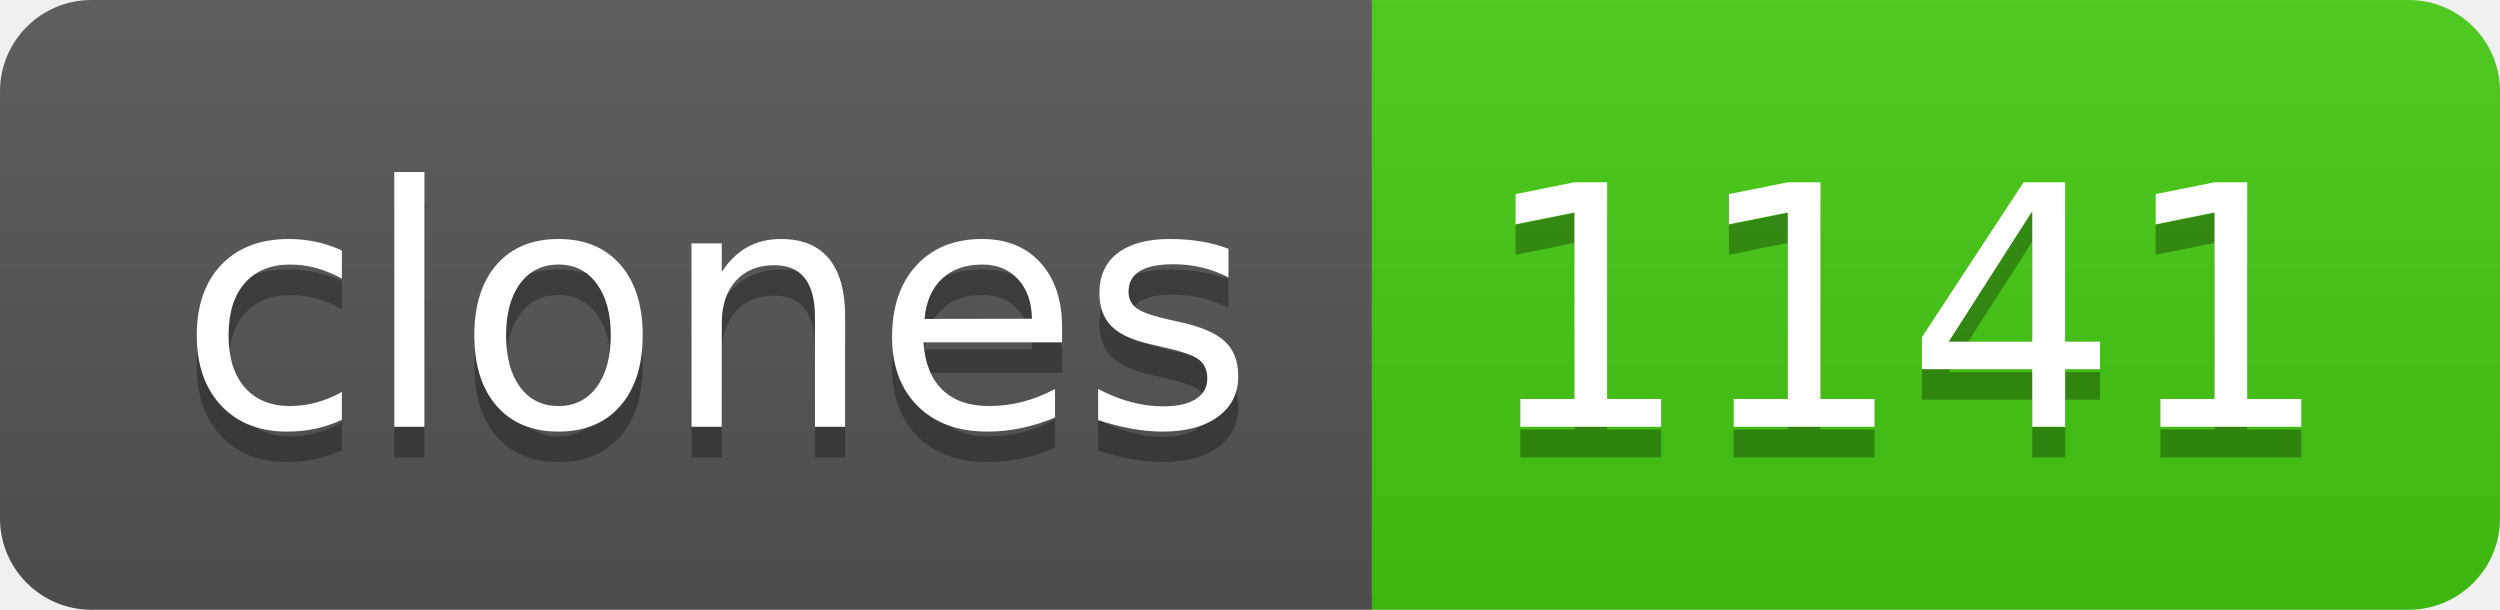
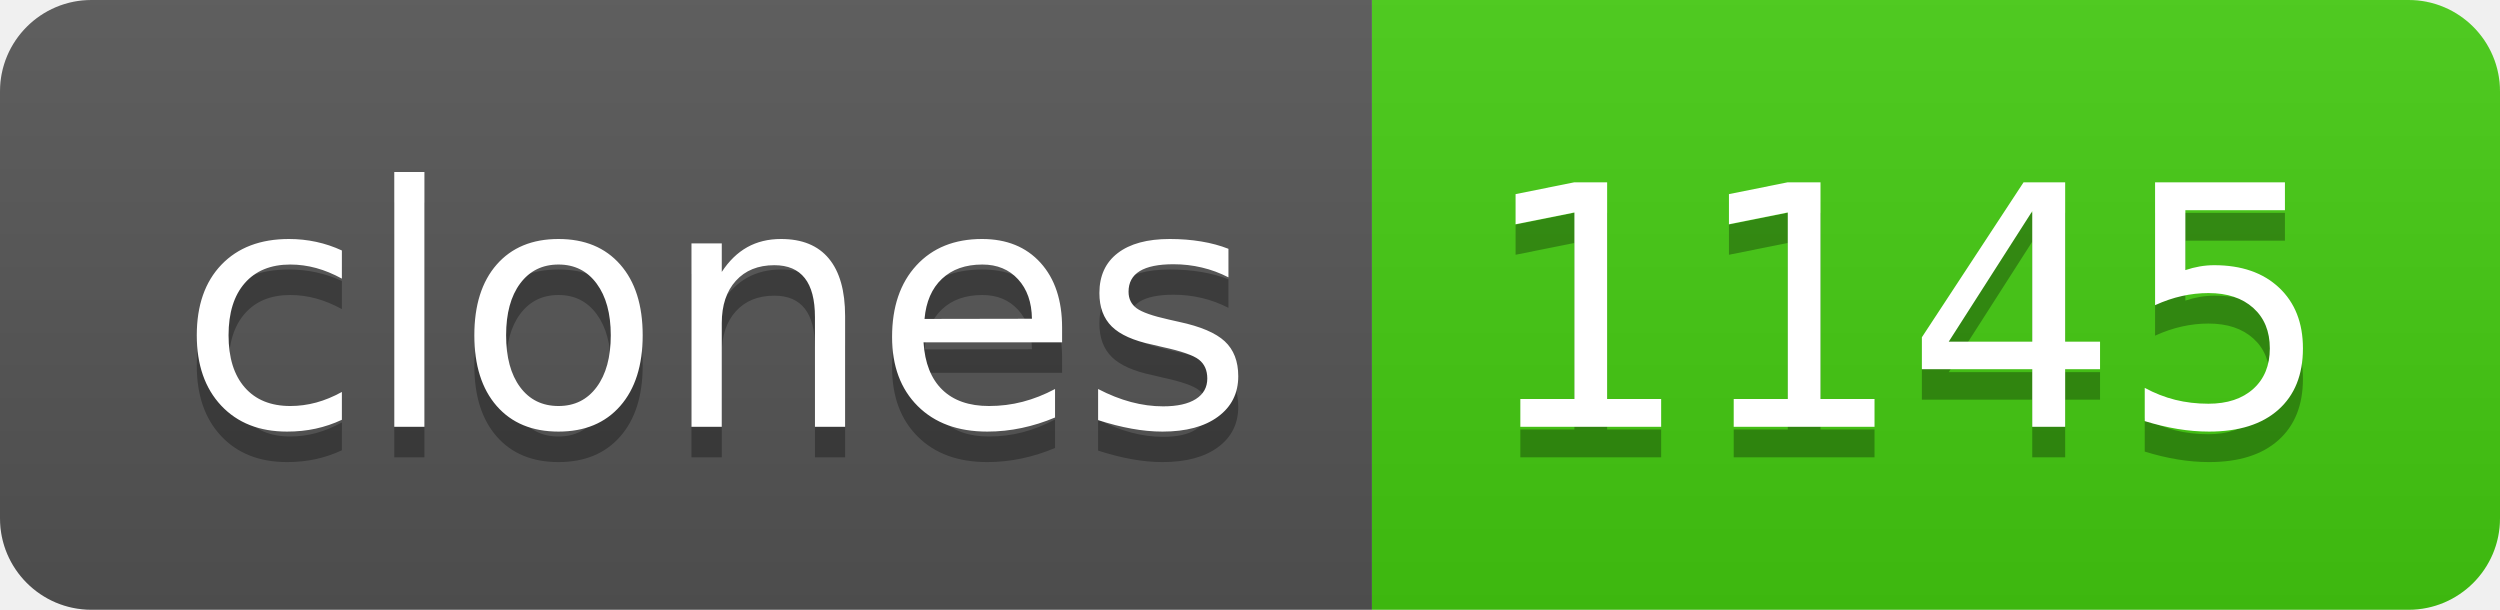
- <svg xmlns="http://www.w3.org/2000/svg" width="82" height="20" role="img" aria-label="clones: 1141">
+ <svg xmlns="http://www.w3.org/2000/svg" width="82" height="20" role="img" aria-label="clones: 1145">
  <linearGradient id="s" x2="0" y2="100%">
    <stop offset="0" stop-color="#bbb" stop-opacity=".1" />
    <stop offset="1" stop-opacity=".1" />
  </linearGradient>
  <clipPath id="r">
    <rect width="82" height="20" rx="3" fill="#fff" />
  </clipPath>
  <g clip-path="url(#r)">
    <rect width="45" height="20" fill="#555" />
    <rect x="45" width="37" height="20" fill="#4c1" />
    <rect width="82" height="20" fill="url(#s)" />
  </g>
  <g fill="#fff" text-anchor="middle" font-family="Verdana,Geneva,DejaVu Sans,sans-serif" text-rendering="geometricPrecision" font-size="110">
    <text aria-hidden="true" x="235" y="150" fill="#010101" fill-opacity=".3" transform="scale(.1)" textLength="350">clones</text>
    <text x="235" y="140" transform="scale(.1)" fill="#fff" textLength="350">clones</text>
-     <text aria-hidden="true" x="625" y="150" fill="#010101" fill-opacity=".3" transform="scale(.1)" textLength="270">1141</text>
-     <text x="625" y="140" transform="scale(.1)" fill="#fff" textLength="270">1141</text>
+     <text aria-hidden="true" x="625" y="150" fill="#010101" fill-opacity=".3" transform="scale(.1)" textLength="270">1145</text>
+     <text x="625" y="140" transform="scale(.1)" fill="#fff" textLength="270">1145</text>
  </g>
</svg>
